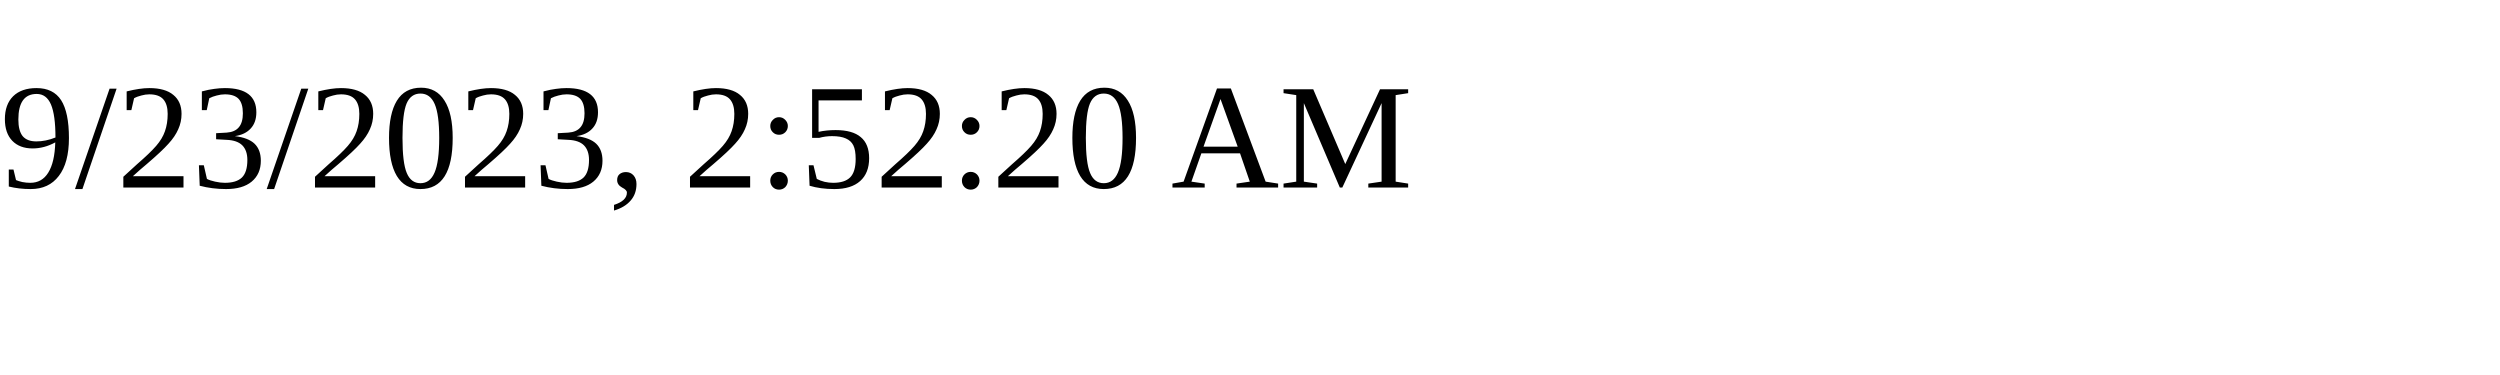
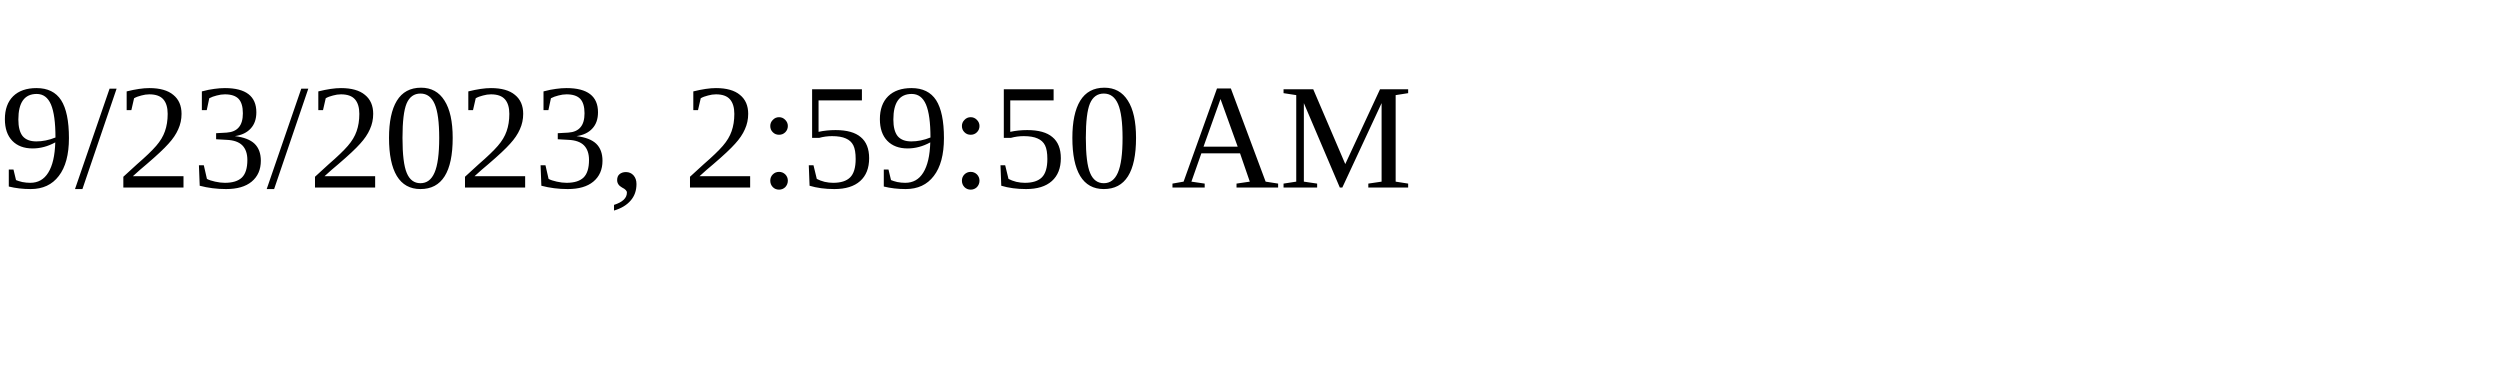
<svg xmlns="http://www.w3.org/2000/svg" height="30" width="200">
-   <text x="0" y="15">9/23/2023, 2:52:20 AM</text>
+   <text x="0" y="15">9/23/2023, 2:59:50 AM</text>
</svg>
